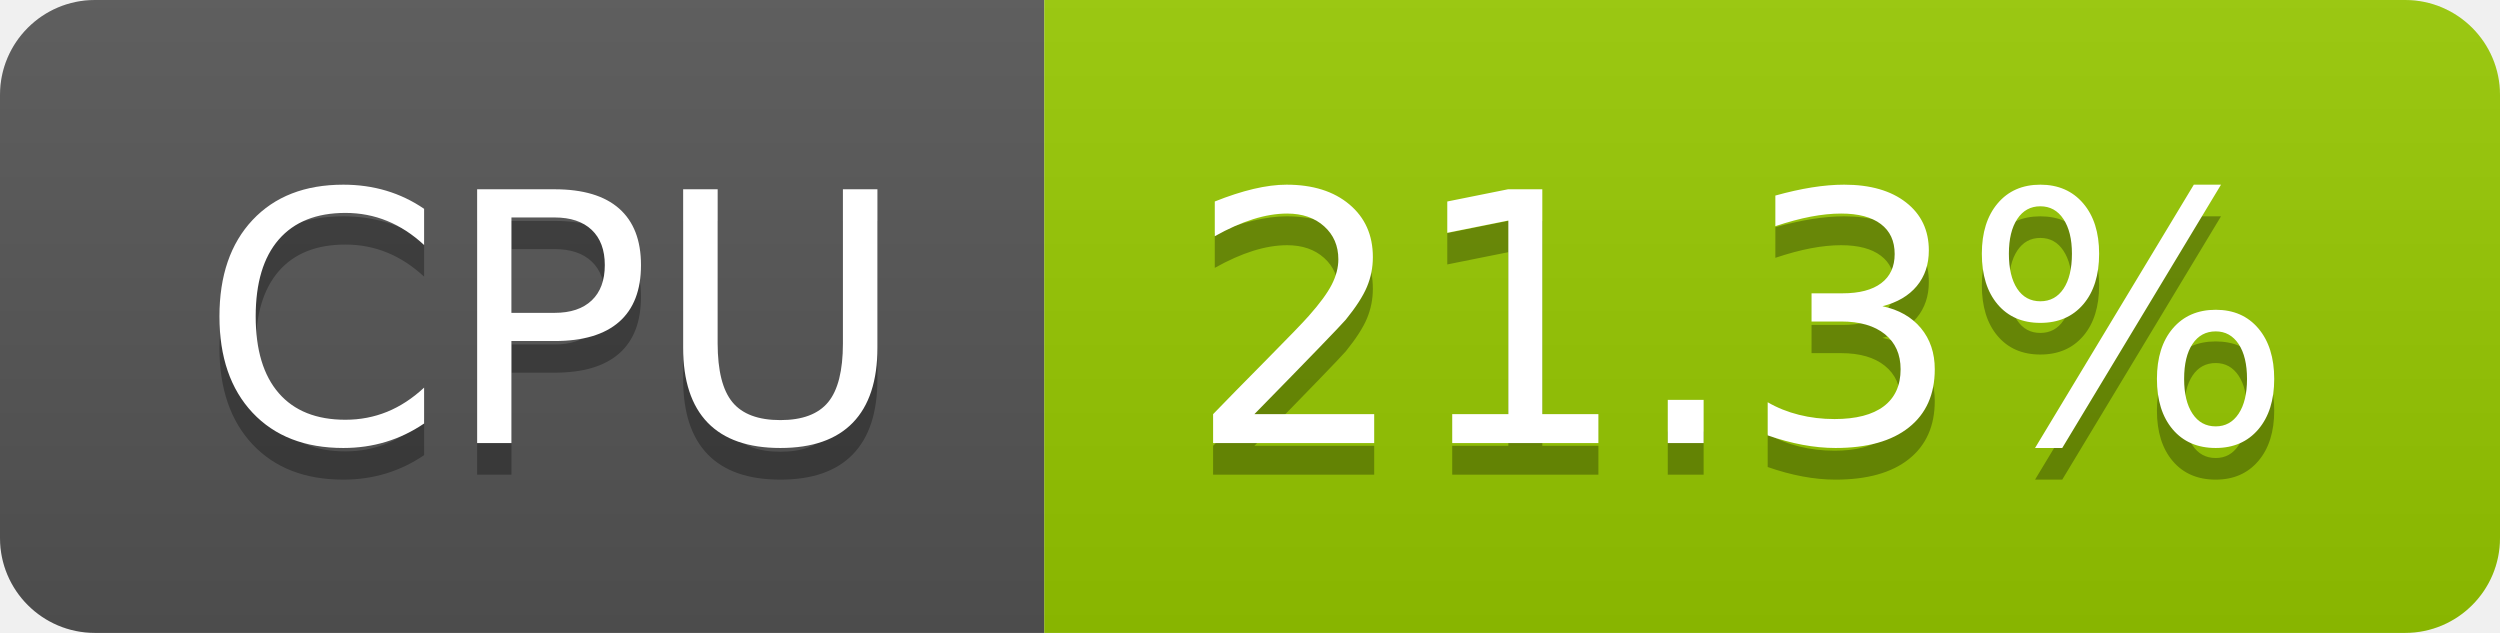
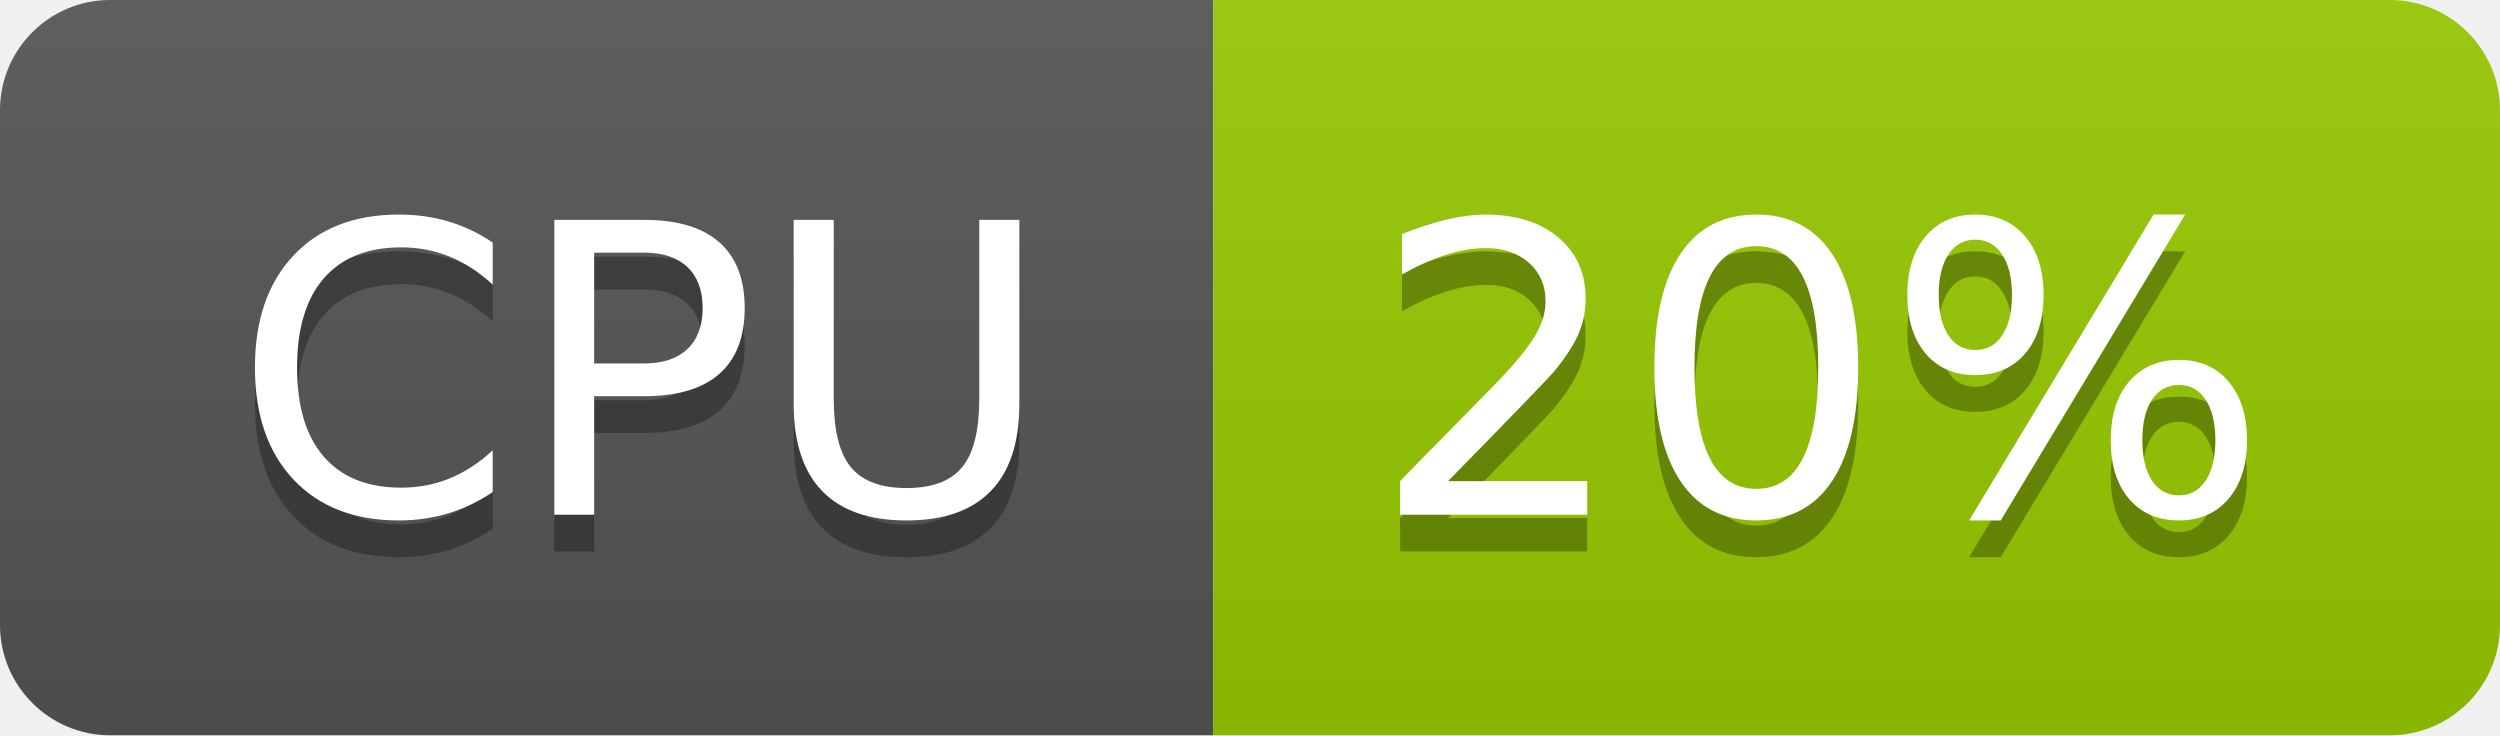
- <svg xmlns="http://www.w3.org/2000/svg" width="79" height="20" role="img" aria-label="CPU: 21.3%">
+ <svg xmlns="http://www.w3.org/2000/svg" width="68" height="20" role="img" aria-label="CPU: 20%">
  <linearGradient id="s" x2="0" y2="100%">
    <stop offset="0" stop-color="#bbb" stop-opacity=".1" />
    <stop offset="1" stop-opacity=".1" />
  </linearGradient>
  <clipPath id="r">
-     <rect width="79" height="20" rx="3" fill="#fff" />
+     <rect width="68" height="20" rx="3" fill="#fff" />
  </clipPath>
  <g clip-path="url(#r)">
    <rect width="33" height="20" fill="#555" />
-     <rect x="33" width="46" height="20" fill="#97ca00" />
-     <rect width="79" height="20" fill="url(#s)" />
+     <rect x="33" width="35" height="20" fill="#97ca00" />
+     <rect width="68" height="20" fill="url(#s)" />
  </g>
  <g fill="#fff" text-anchor="middle" font-family="Verdana,Geneva,DejaVu Sans,sans-serif" text-rendering="geometricPrecision" font-size="110">
    <text aria-hidden="true" x="175" y="150" fill="#010101" fill-opacity=".3" transform="scale(.1)" textLength="228">CPU</text>
    <text x="175" y="140" transform="scale(.1)" fill="#fff" textLength="228">CPU</text>
-     <text aria-hidden="true" x="550" y="150" fill="#010101" fill-opacity=".3" transform="scale(.1)" textLength="352">21.3%</text>
-     <text x="550" y="140" transform="scale(.1)" fill="#fff" textLength="352">21.3%</text>
+     <text aria-hidden="true" x="495" y="150" fill="#010101" fill-opacity=".3" transform="scale(.1)" textLength="247">20%</text>
+     <text x="495" y="140" transform="scale(.1)" fill="#fff" textLength="247">20%</text>
  </g>
</svg>
